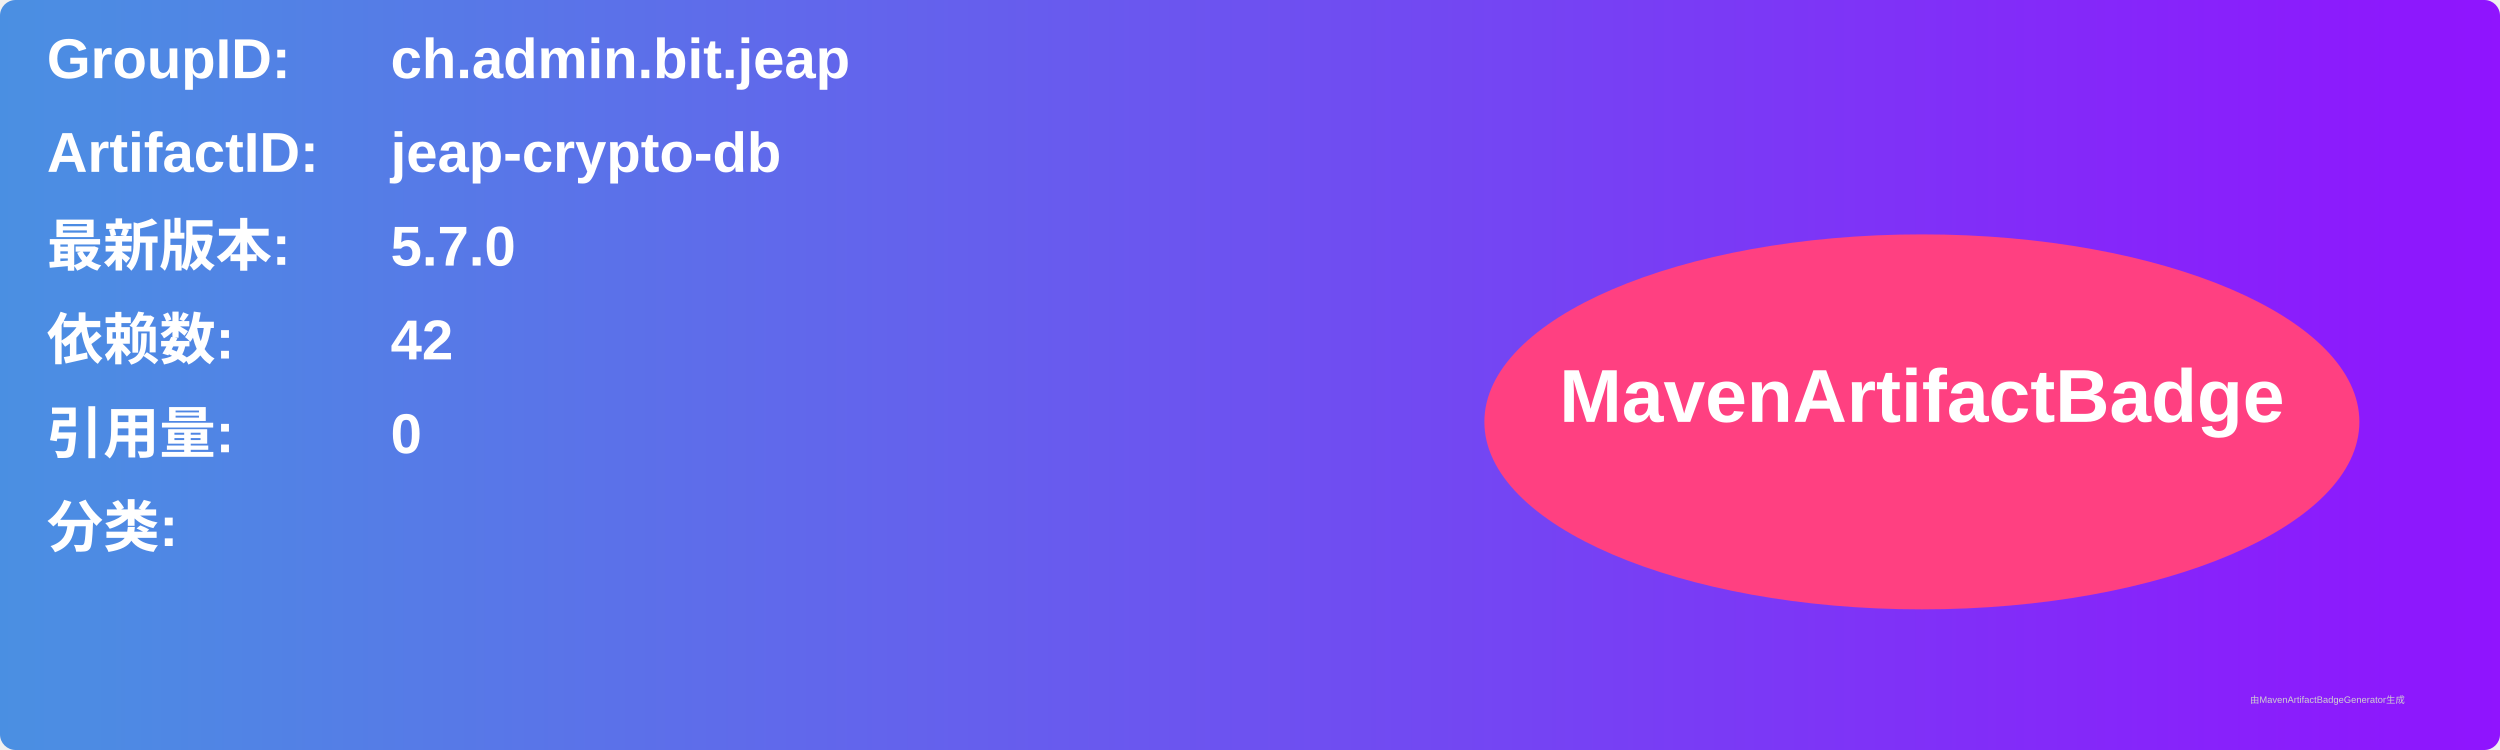
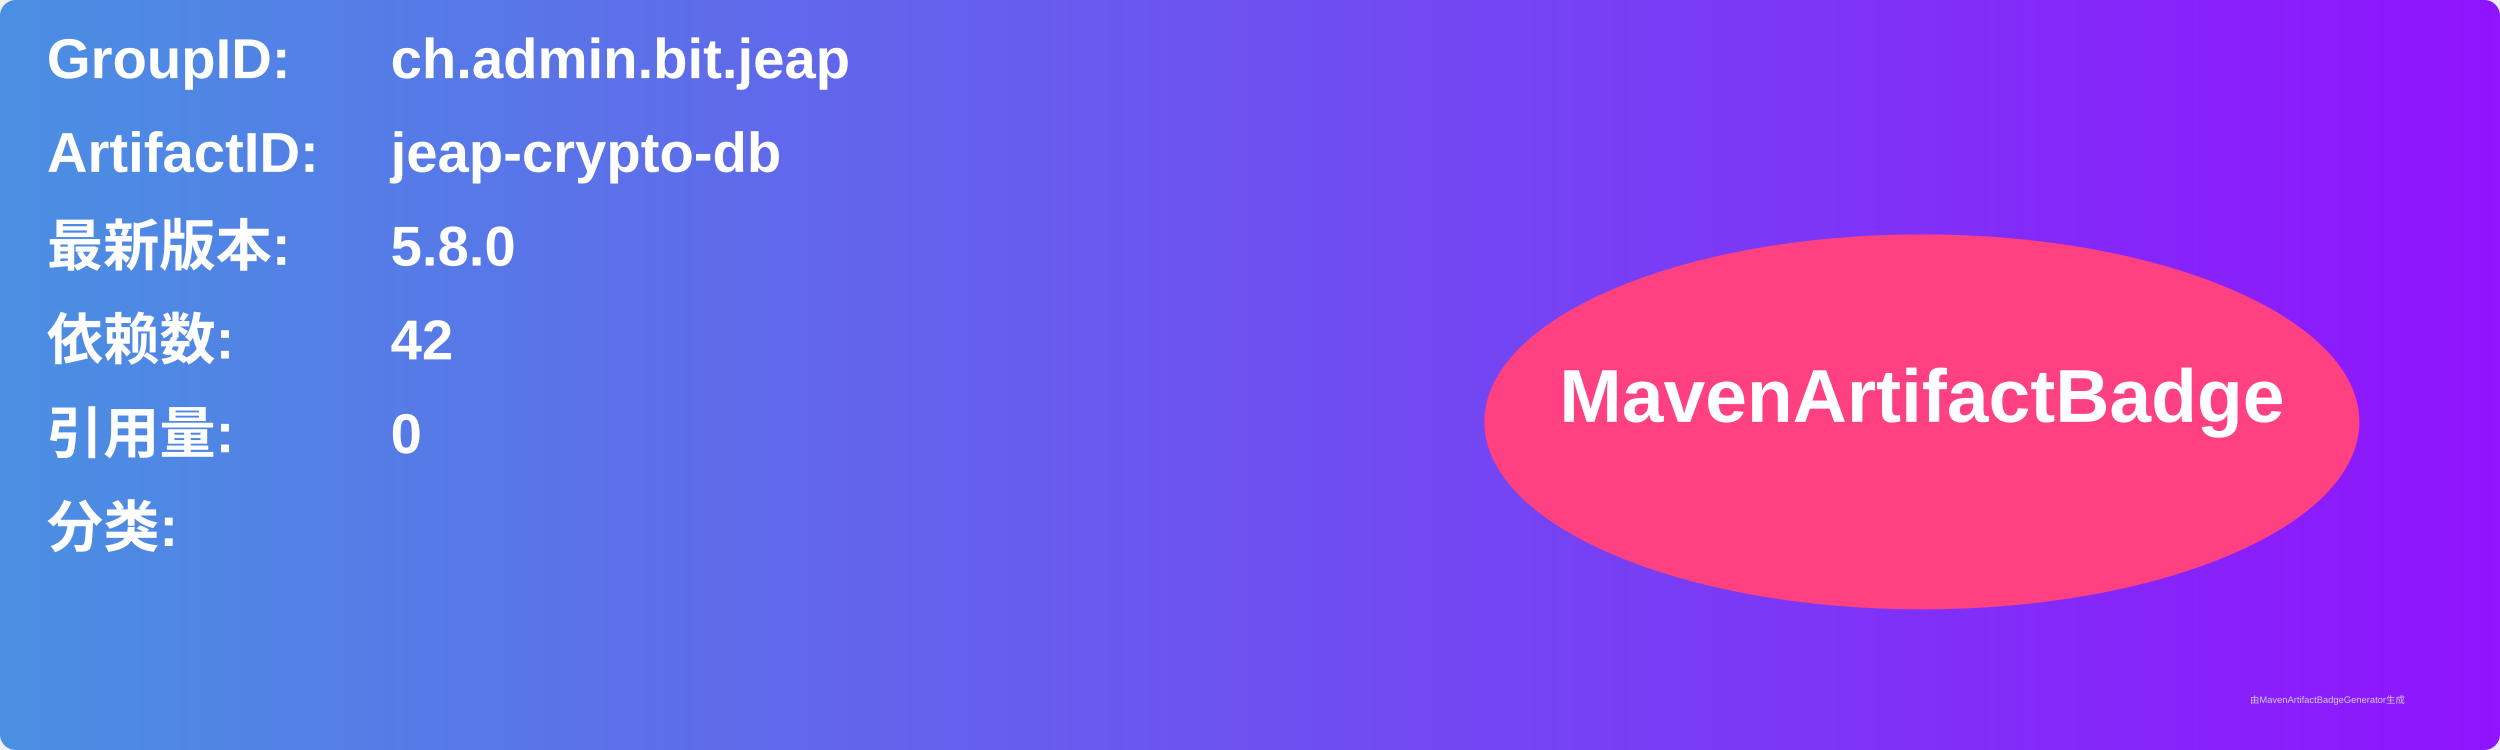
<svg xmlns="http://www.w3.org/2000/svg" width="800" height="240" viewBox="0 0 800 240">
  <linearGradient id="grad" x1="0%" y1="0%" x2="100%" y2="0%">
    <stop offset="0%" stop-color="#4a90e2" />
    <stop offset="100%" stop-color="#9013fe" />
  </linearGradient>
  <rect width="100%" height="100%" rx="5" ry="5" fill="url(#grad)" />
  <g transform="translate(15, 15)">
    <text x="0" y="10" font-family="Arial" font-size="18" fill="white" font-weight="bold" width="260">GroupID:</text>
    <text x="110" y="10" font-family="Arial" font-size="18" fill="white" font-weight="bold" width="460">ch.admin.bit.jeap</text>
    <text x="0" y="40" font-family="Arial" font-size="18" fill="white" font-weight="bold" width="260">ArtifactID:</text>
    <text x="110" y="40" font-family="Arial" font-size="18" fill="white" font-weight="bold" width="460">jeap-crypto-db</text>
    <text x="0" y="70" font-family="Arial" font-size="18" fill="white" font-weight="bold">最新版本:</text>
    <text x="110" y="70" font-family="Arial" font-size="18" fill="white" font-weight="bold">
-       <tspan font-weight="bold">5.7.0</tspan>
+       <tspan font-weight="bold">5.8.0</tspan>
    </text>
    <text x="0" y="100" font-family="Arial" font-size="18" fill="white" font-weight="bold">依赖数: </text>
    <text x="110" y="100" font-family="Arial" font-size="18" fill="white">
      <tspan font-weight="bold">42</tspan>
    </text>
    <text x="0" y="130" font-family="Arial" font-size="18" fill="white" font-weight="bold">引用量: </text>
    <text x="110" y="130" font-family="Arial" font-size="18" fill="white">
      <tspan font-weight="bold">0</tspan>
    </text>
    <text x="0" y="160" font-family="Arial" font-size="18" fill="white" font-weight="bold">分类:</text>
    <text x="10" y="190" font-family="Arial" font-size="10" fill="white">
      <tspan font-weight="bold" />
    </text>
    <ellipse cx="600" cy="120" rx="140" ry="60" fill="#ff4081" />
    <text x="600" y="120" text-anchor="middle" font-family="Arial" font-size="24" fill="white" font-weight="bold">MavenArtifactBadge</text>
  </g>
  <text x="720" y="225" font-family="Arial" font-size="3" fill="#d0d0d0">由MavenArtifactBadgeGenerator生成</text>
</svg>
